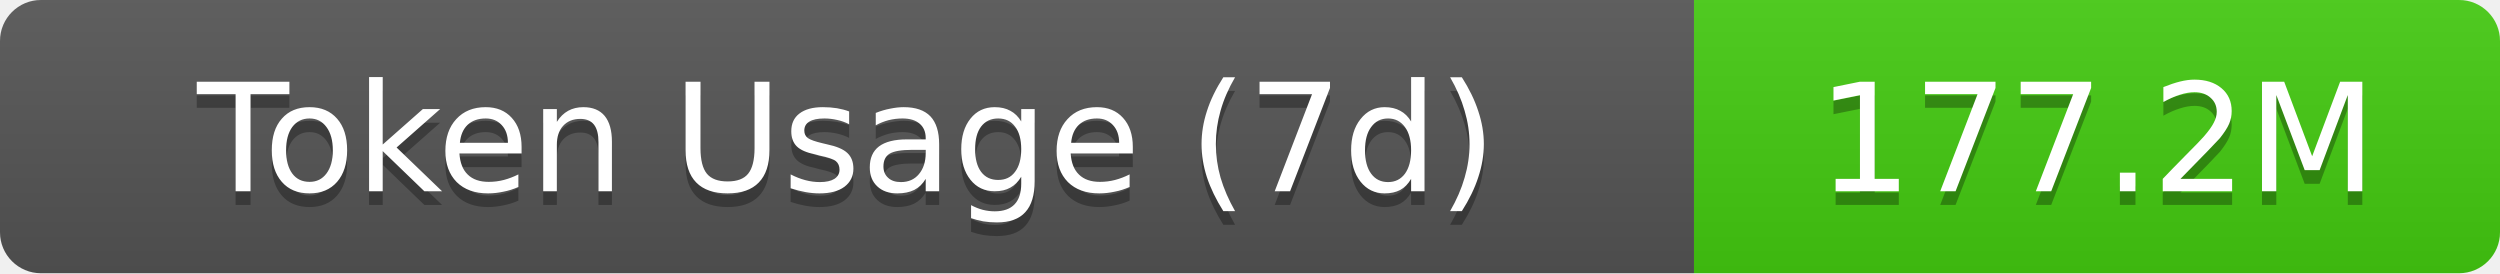
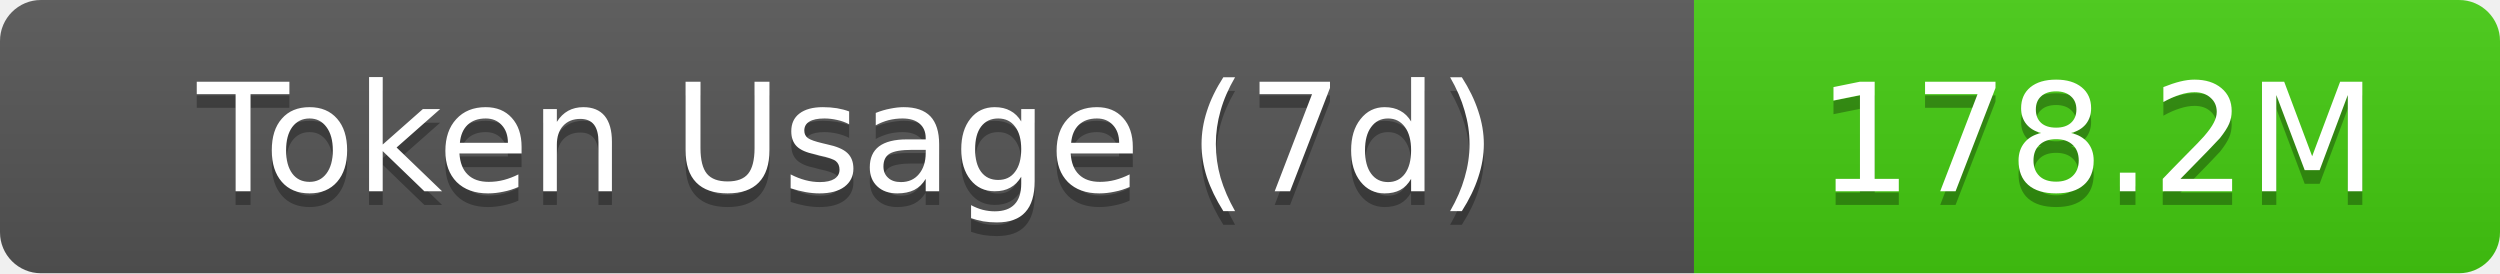
- <svg xmlns="http://www.w3.org/2000/svg" width="183" height="20" role="img" aria-label="Token Usage (7d): 177.2M">
+ <svg xmlns="http://www.w3.org/2000/svg" width="183" height="20" role="img" aria-label="Token Usage (7d): 178.2M">
  <linearGradient id="s" x2="0" y2="100%">
    <stop offset="0" stop-color="#bbb" stop-opacity=".1" />
    <stop offset="1" stop-opacity=".1" />
  </linearGradient>
  <clipPath id="r">
    <rect width="183" height="20" rx="3" fill="#fff" />
  </clipPath>
  <g clip-path="url(#r)">
    <rect width="124" height="20" fill="#555" />
    <rect x="124" width="59" height="20" fill="#4c1" />
    <rect width="183" height="20" fill="url(#s)" />
  </g>
  <g fill="#fff" text-anchor="middle" font-family="Verdana,Geneva,DejaVu Sans,sans-serif" text-rendering="geometricPrecision" font-size="11">
    <text aria-hidden="true" x="62" y="15" fill="#010101" fill-opacity=".3">Token Usage (7d)</text>
    <text x="62" y="14">Token Usage (7d)</text>
-     <text aria-hidden="true" x="153.5" y="15" fill="#010101" fill-opacity=".3">177.2M</text>
-     <text x="153.5" y="14">177.2M</text>
+     <text aria-hidden="true" x="153.5" y="15" fill="#010101" fill-opacity=".3">178.2M</text>
+     <text x="153.5" y="14">178.2M</text>
  </g>
</svg>
